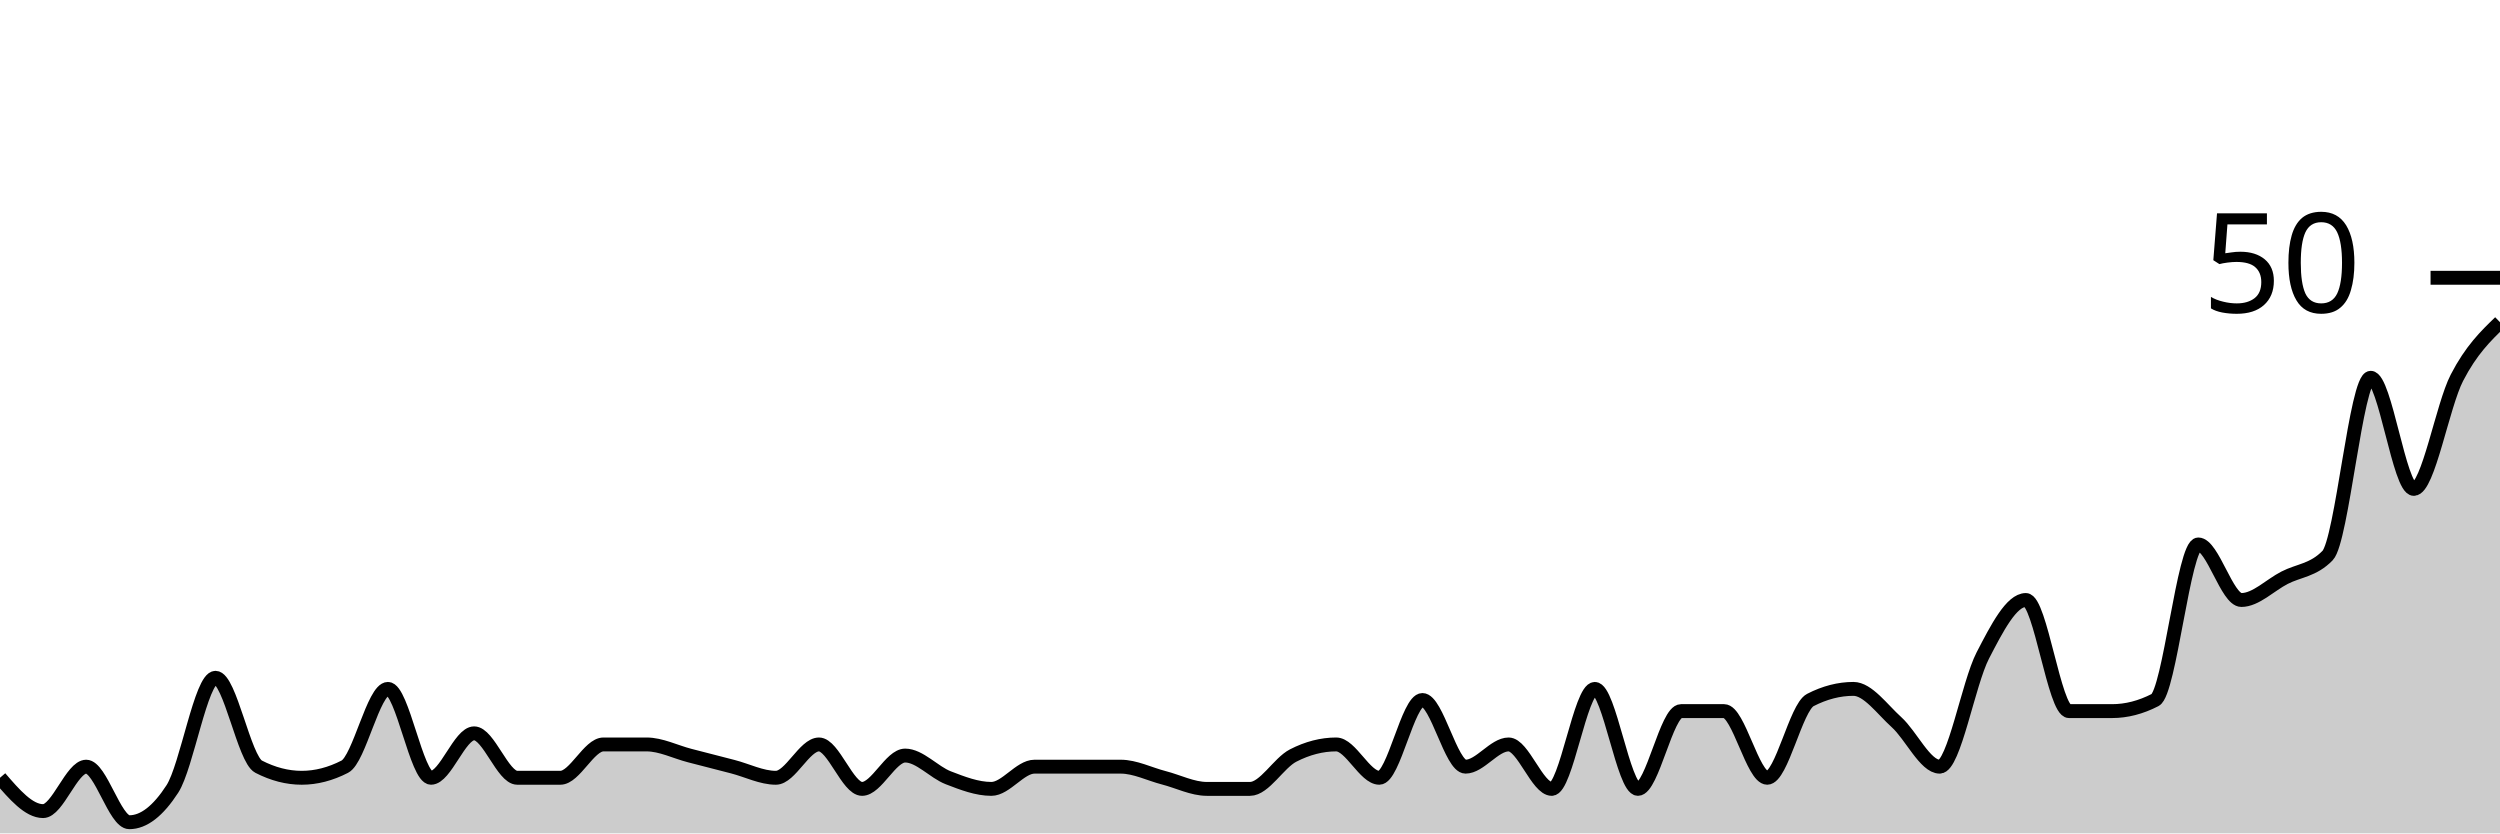
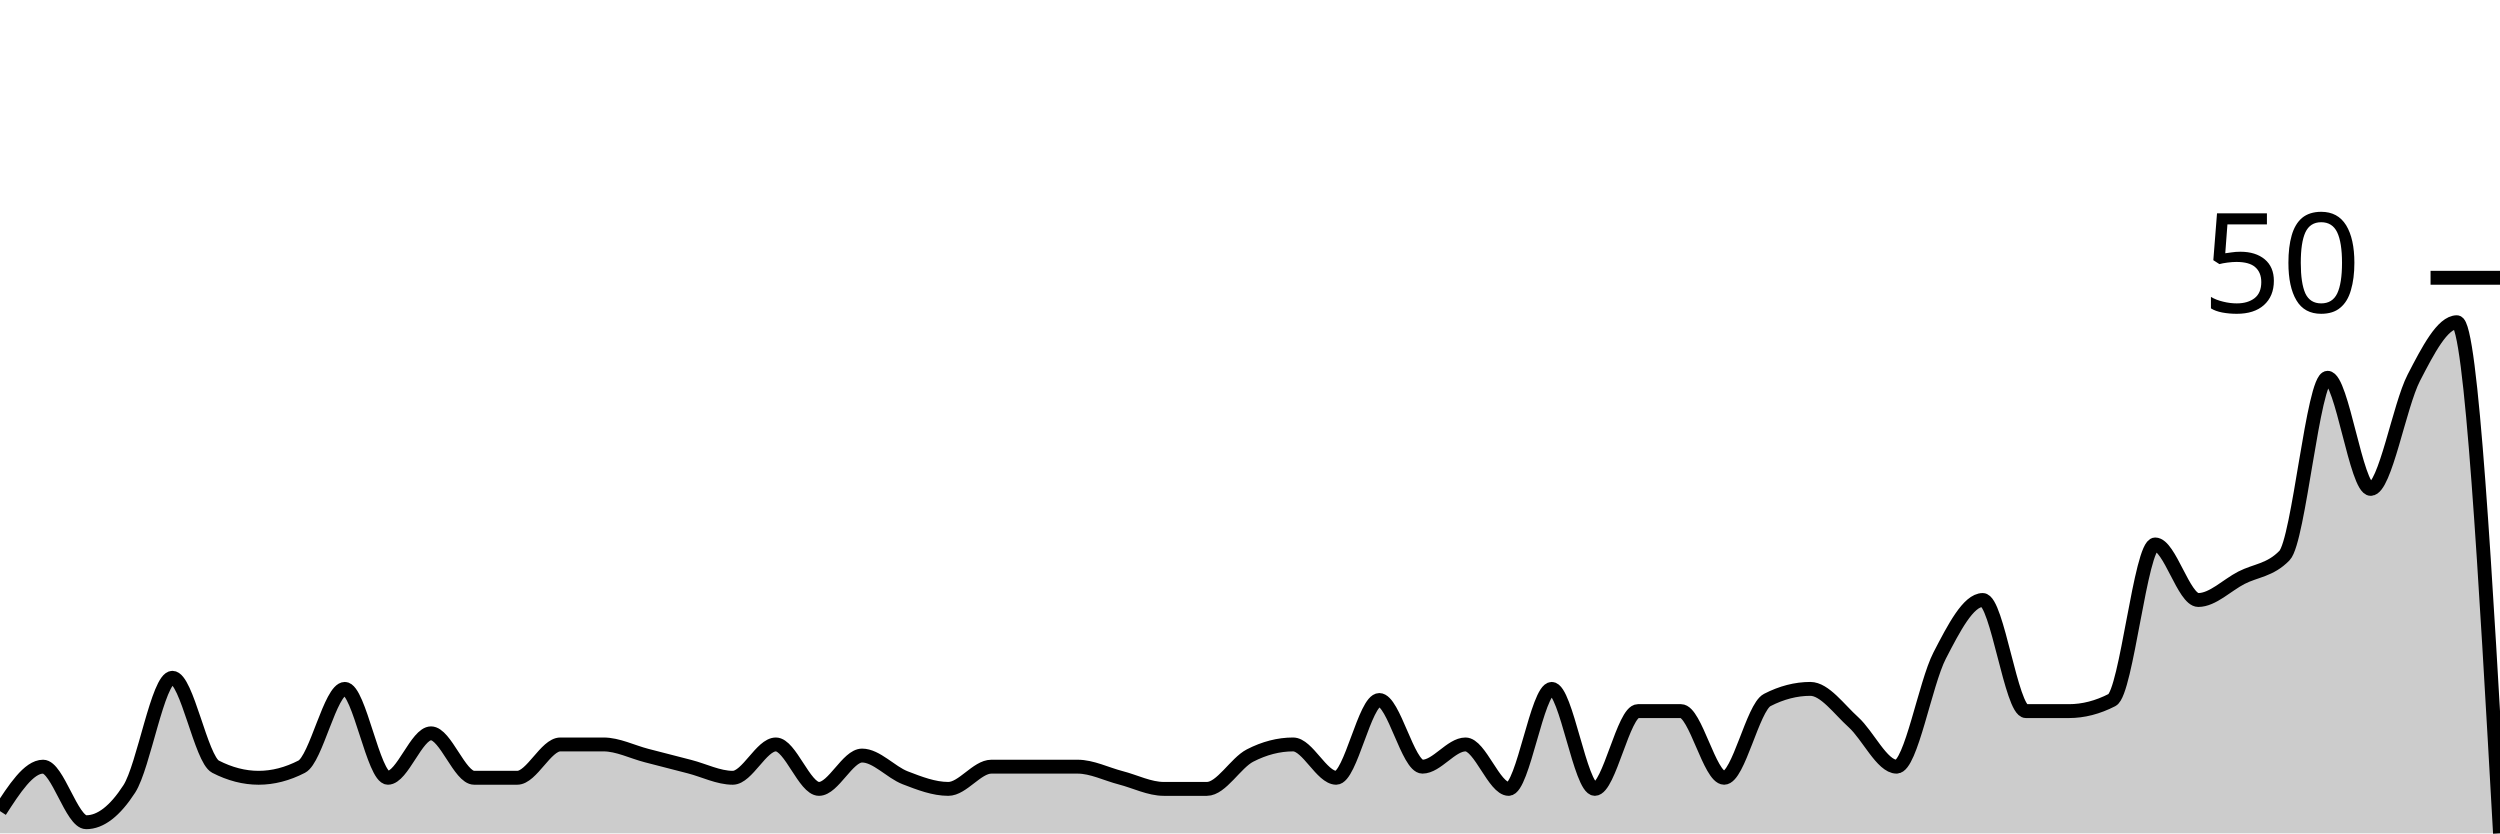
<svg xmlns="http://www.w3.org/2000/svg" viewBox="0 0 180 60">
  <g transform="translate(0,20)">
-     <path class="area" fill="rgba(0, 0, 0, 0.2)" d="M0,36C1.034,37.2,2.069,38.4,3.103,38.4C4.138,38.4,5.172,35.2,6.207,35.2C7.241,35.2,8.276,39.2,9.31,39.2C10.345,39.2,11.379,38.4,12.414,36.8C13.448,35.2,14.483,28.8,15.517,28.8C16.552,28.8,17.586,34.667,18.621,35.2C19.655,35.733,20.69,36,21.724,36C22.759,36,23.793,35.733,24.828,35.2C25.862,34.667,26.897,29.6,27.931,29.6C28.966,29.6,30,36,31.034,36C32.069,36,33.103,32.8,34.138,32.8C35.172,32.8,36.207,36,37.241,36C38.276,36,39.31,36,40.345,36C41.379,36,42.414,33.6,43.448,33.6C44.483,33.6,45.517,33.6,46.552,33.6C47.586,33.6,48.621,34.133,49.655,34.4C50.69,34.667,51.724,34.933,52.759,35.2C53.793,35.467,54.828,36,55.862,36C56.897,36,57.931,33.6,58.966,33.6C60,33.6,61.034,36.8,62.069,36.8C63.103,36.8,64.138,34.4,65.172,34.4C66.207,34.4,67.241,35.6,68.276,36C69.31,36.4,70.345,36.8,71.379,36.8C72.414,36.8,73.448,35.2,74.483,35.2C75.517,35.2,76.552,35.2,77.586,35.2C78.621,35.2,79.655,35.2,80.69,35.2C81.724,35.2,82.759,35.733,83.793,36C84.828,36.267,85.862,36.8,86.897,36.8C87.931,36.8,88.966,36.8,90,36.8C91.034,36.8,92.069,34.933,93.103,34.4C94.138,33.867,95.172,33.6,96.207,33.6C97.241,33.6,98.276,36,99.31,36C100.345,36,101.379,30.4,102.414,30.4C103.448,30.4,104.483,35.2,105.517,35.2C106.552,35.2,107.586,33.6,108.621,33.6C109.655,33.6,110.69,36.8,111.724,36.8C112.759,36.8,113.793,29.6,114.828,29.6C115.862,29.6,116.897,36.8,117.931,36.8C118.966,36.8,120,31.2,121.034,31.2C122.069,31.2,123.103,31.2,124.138,31.2C125.172,31.2,126.207,36,127.241,36C128.276,36,129.31,30.933,130.345,30.4C131.379,29.867,132.414,29.6,133.448,29.6C134.483,29.6,135.517,31.067,136.552,32C137.586,32.933,138.621,35.2,139.655,35.2C140.69,35.2,141.724,29.2,142.759,27.2C143.793,25.2,144.828,23.2,145.862,23.2C146.897,23.2,147.931,31.2,148.966,31.2C150,31.2,151.034,31.2,152.069,31.2C153.103,31.2,154.138,30.933,155.172,30.4C156.207,29.867,157.241,19.2,158.276,19.2C159.31,19.2,160.345,23.2,161.379,23.2C162.414,23.2,163.448,22.133,164.483,21.6C165.517,21.067,166.552,21.067,167.586,20C168.621,18.933,169.655,7.2,170.69,7.2C171.724,7.2,172.759,15.2,173.793,15.2C174.828,15.2,175.862,9.2,176.897,7.2C177.931,5.2,178.966,4.2,180,3.2L180,40C178.966,40,177.931,40,176.897,40C175.862,40,174.828,40,173.793,40C172.759,40,171.724,40,170.69,40C169.655,40,168.621,40,167.586,40C166.552,40,165.517,40,164.483,40C163.448,40,162.414,40,161.379,40C160.345,40,159.31,40,158.276,40C157.241,40,156.207,40,155.172,40C154.138,40,153.103,40,152.069,40C151.034,40,150,40,148.966,40C147.931,40,146.897,40,145.862,40C144.828,40,143.793,40,142.759,40C141.724,40,140.69,40,139.655,40C138.621,40,137.586,40,136.552,40C135.517,40,134.483,40,133.448,40C132.414,40,131.379,40,130.345,40C129.31,40,128.276,40,127.241,40C126.207,40,125.172,40,124.138,40C123.103,40,122.069,40,121.034,40C120,40,118.966,40,117.931,40C116.897,40,115.862,40,114.828,40C113.793,40,112.759,40,111.724,40C110.69,40,109.655,40,108.621,40C107.586,40,106.552,40,105.517,40C104.483,40,103.448,40,102.414,40C101.379,40,100.345,40,99.31,40C98.276,40,97.241,40,96.207,40C95.172,40,94.138,40,93.103,40C92.069,40,91.034,40,90,40C88.966,40,87.931,40,86.897,40C85.862,40,84.828,40,83.793,40C82.759,40,81.724,40,80.69,40C79.655,40,78.621,40,77.586,40C76.552,40,75.517,40,74.483,40C73.448,40,72.414,40,71.379,40C70.345,40,69.31,40,68.276,40C67.241,40,66.207,40,65.172,40C64.138,40,63.103,40,62.069,40C61.034,40,60,40,58.966,40C57.931,40,56.897,40,55.862,40C54.828,40,53.793,40,52.759,40C51.724,40,50.69,40,49.655,40C48.621,40,47.586,40,46.552,40C45.517,40,44.483,40,43.448,40C42.414,40,41.379,40,40.345,40C39.31,40,38.276,40,37.241,40C36.207,40,35.172,40,34.138,40C33.103,40,32.069,40,31.034,40C30,40,28.966,40,27.931,40C26.897,40,25.862,40,24.828,40C23.793,40,22.759,40,21.724,40C20.69,40,19.655,40,18.621,40C17.586,40,16.552,40,15.517,40C14.483,40,13.448,40,12.414,40C11.379,40,10.345,40,9.31,40C8.276,40,7.241,40,6.207,40C5.172,40,4.138,40,3.103,40C2.069,40,1.034,40,0,40Z" />
-     <path class="line" stroke="black" fill="none" d="M0,36C1.034,37.2,2.069,38.4,3.103,38.4C4.138,38.4,5.172,35.2,6.207,35.2C7.241,35.2,8.276,39.2,9.31,39.2C10.345,39.2,11.379,38.4,12.414,36.8C13.448,35.2,14.483,28.8,15.517,28.8C16.552,28.8,17.586,34.667,18.621,35.2C19.655,35.733,20.69,36,21.724,36C22.759,36,23.793,35.733,24.828,35.2C25.862,34.667,26.897,29.6,27.931,29.6C28.966,29.6,30,36,31.034,36C32.069,36,33.103,32.8,34.138,32.8C35.172,32.8,36.207,36,37.241,36C38.276,36,39.31,36,40.345,36C41.379,36,42.414,33.6,43.448,33.6C44.483,33.6,45.517,33.6,46.552,33.6C47.586,33.6,48.621,34.133,49.655,34.4C50.69,34.667,51.724,34.933,52.759,35.2C53.793,35.467,54.828,36,55.862,36C56.897,36,57.931,33.6,58.966,33.6C60,33.6,61.034,36.8,62.069,36.8C63.103,36.8,64.138,34.4,65.172,34.4C66.207,34.4,67.241,35.6,68.276,36C69.31,36.4,70.345,36.8,71.379,36.8C72.414,36.8,73.448,35.2,74.483,35.2C75.517,35.2,76.552,35.2,77.586,35.2C78.621,35.2,79.655,35.2,80.69,35.2C81.724,35.2,82.759,35.733,83.793,36C84.828,36.267,85.862,36.8,86.897,36.8C87.931,36.8,88.966,36.8,90,36.8C91.034,36.8,92.069,34.933,93.103,34.4C94.138,33.867,95.172,33.6,96.207,33.6C97.241,33.6,98.276,36,99.31,36C100.345,36,101.379,30.4,102.414,30.4C103.448,30.4,104.483,35.2,105.517,35.2C106.552,35.2,107.586,33.6,108.621,33.6C109.655,33.6,110.69,36.8,111.724,36.8C112.759,36.8,113.793,29.6,114.828,29.6C115.862,29.6,116.897,36.8,117.931,36.8C118.966,36.8,120,31.2,121.034,31.2C122.069,31.2,123.103,31.2,124.138,31.2C125.172,31.2,126.207,36,127.241,36C128.276,36,129.31,30.933,130.345,30.4C131.379,29.867,132.414,29.6,133.448,29.6C134.483,29.6,135.517,31.067,136.552,32C137.586,32.933,138.621,35.2,139.655,35.2C140.69,35.2,141.724,29.2,142.759,27.2C143.793,25.2,144.828,23.2,145.862,23.2C146.897,23.2,147.931,31.2,148.966,31.2C150,31.2,151.034,31.2,152.069,31.2C153.103,31.2,154.138,30.933,155.172,30.4C156.207,29.867,157.241,19.2,158.276,19.2C159.31,19.2,160.345,23.2,161.379,23.2C162.414,23.2,163.448,22.133,164.483,21.6C165.517,21.067,166.552,21.067,167.586,20C168.621,18.933,169.655,7.2,170.69,7.2C171.724,7.2,172.759,15.2,173.793,15.2C174.828,15.2,175.862,9.2,176.897,7.2C177.931,5.2,178.966,4.2,180,3.2" />
+     <path class="area" fill="rgba(0, 0, 0, 0.2)" d="M0,38.4C1.034,36.8,2.069,35.2,3.103,35.2C4.138,35.2,5.172,39.2,6.207,39.2C7.241,39.2,8.276,38.4,9.31,36.8C10.345,35.2,11.379,28.8,12.414,28.8C13.448,28.8,14.483,34.667,15.517,35.2C16.552,35.733,17.586,36,18.621,36C19.655,36,20.69,35.733,21.724,35.2C22.759,34.667,23.793,29.6,24.828,29.6C25.862,29.6,26.897,36,27.931,36C28.966,36,30,32.8,31.034,32.8C32.069,32.8,33.103,36,34.138,36C35.172,36,36.207,36,37.241,36C38.276,36,39.31,33.6,40.345,33.6C41.379,33.6,42.414,33.6,43.448,33.6C44.483,33.6,45.517,34.133,46.552,34.4C47.586,34.667,48.621,34.933,49.655,35.2C50.69,35.467,51.724,36,52.759,36C53.793,36,54.828,33.6,55.862,33.6C56.897,33.6,57.931,36.8,58.966,36.8C60,36.8,61.034,34.4,62.069,34.4C63.103,34.4,64.138,35.6,65.172,36C66.207,36.4,67.241,36.8,68.276,36.8C69.31,36.8,70.345,35.2,71.379,35.2C72.414,35.2,73.448,35.2,74.483,35.2C75.517,35.2,76.552,35.2,77.586,35.2C78.621,35.2,79.655,35.733,80.69,36C81.724,36.267,82.759,36.8,83.793,36.8C84.828,36.8,85.862,36.8,86.897,36.8C87.931,36.8,88.966,34.933,90,34.4C91.034,33.867,92.069,33.6,93.103,33.6C94.138,33.6,95.172,36,96.207,36C97.241,36,98.276,30.4,99.31,30.4C100.345,30.4,101.379,35.2,102.414,35.2C103.448,35.2,104.483,33.6,105.517,33.6C106.552,33.6,107.586,36.8,108.621,36.8C109.655,36.8,110.69,29.6,111.724,29.6C112.759,29.6,113.793,36.8,114.828,36.8C115.862,36.8,116.897,31.2,117.931,31.2C118.966,31.2,120,31.2,121.034,31.2C122.069,31.2,123.103,36,124.138,36C125.172,36,126.207,30.933,127.241,30.4C128.276,29.867,129.31,29.6,130.345,29.6C131.379,29.6,132.414,31.067,133.448,32C134.483,32.933,135.517,35.2,136.552,35.2C137.586,35.2,138.621,29.2,139.655,27.2C140.69,25.2,141.724,23.2,142.759,23.2C143.793,23.2,144.828,31.2,145.862,31.2C146.897,31.2,147.931,31.2,148.966,31.2C150,31.2,151.034,30.933,152.069,30.4C153.103,29.867,154.138,19.2,155.172,19.2C156.207,19.2,157.241,23.2,158.276,23.2C159.31,23.2,160.345,22.133,161.379,21.6C162.414,21.067,163.448,21.067,164.483,20C165.517,18.933,166.552,7.2,167.586,7.2C168.621,7.2,169.655,15.2,170.69,15.2C171.724,15.2,172.759,9.2,173.793,7.2C174.828,5.2,175.862,3.2,176.897,3.2C177.931,3.2,178.966,21.6,180,40L180,40C178.966,40,177.931,40,176.897,40C175.862,40,174.828,40,173.793,40C172.759,40,171.724,40,170.69,40C169.655,40,168.621,40,167.586,40C166.552,40,165.517,40,164.483,40C163.448,40,162.414,40,161.379,40C160.345,40,159.31,40,158.276,40C157.241,40,156.207,40,155.172,40C154.138,40,153.103,40,152.069,40C151.034,40,150,40,148.966,40C147.931,40,146.897,40,145.862,40C144.828,40,143.793,40,142.759,40C141.724,40,140.69,40,139.655,40C138.621,40,137.586,40,136.552,40C135.517,40,134.483,40,133.448,40C132.414,40,131.379,40,130.345,40C129.31,40,128.276,40,127.241,40C126.207,40,125.172,40,124.138,40C123.103,40,122.069,40,121.034,40C120,40,118.966,40,117.931,40C116.897,40,115.862,40,114.828,40C113.793,40,112.759,40,111.724,40C110.69,40,109.655,40,108.621,40C107.586,40,106.552,40,105.517,40C104.483,40,103.448,40,102.414,40C101.379,40,100.345,40,99.31,40C98.276,40,97.241,40,96.207,40C95.172,40,94.138,40,93.103,40C92.069,40,91.034,40,90,40C88.966,40,87.931,40,86.897,40C85.862,40,84.828,40,83.793,40C82.759,40,81.724,40,80.69,40C79.655,40,78.621,40,77.586,40C76.552,40,75.517,40,74.483,40C73.448,40,72.414,40,71.379,40C70.345,40,69.31,40,68.276,40C67.241,40,66.207,40,65.172,40C64.138,40,63.103,40,62.069,40C61.034,40,60,40,58.966,40C57.931,40,56.897,40,55.862,40C54.828,40,53.793,40,52.759,40C51.724,40,50.69,40,49.655,40C48.621,40,47.586,40,46.552,40C45.517,40,44.483,40,43.448,40C42.414,40,41.379,40,40.345,40C39.31,40,38.276,40,37.241,40C36.207,40,35.172,40,34.138,40C33.103,40,32.069,40,31.034,40C30,40,28.966,40,27.931,40C26.897,40,25.862,40,24.828,40C23.793,40,22.759,40,21.724,40C20.69,40,19.655,40,18.621,40C17.586,40,16.552,40,15.517,40C14.483,40,13.448,40,12.414,40C11.379,40,10.345,40,9.31,40C8.276,40,7.241,40,6.207,40C5.172,40,4.138,40,3.103,40C2.069,40,1.034,40,0,40Z" />
+     <path class="line" stroke="black" fill="none" d="M0,38.4C1.034,36.8,2.069,35.2,3.103,35.2C4.138,35.2,5.172,39.2,6.207,39.2C7.241,39.2,8.276,38.4,9.31,36.8C10.345,35.2,11.379,28.8,12.414,28.8C13.448,28.8,14.483,34.667,15.517,35.2C16.552,35.733,17.586,36,18.621,36C19.655,36,20.69,35.733,21.724,35.2C22.759,34.667,23.793,29.6,24.828,29.6C25.862,29.6,26.897,36,27.931,36C28.966,36,30,32.8,31.034,32.8C32.069,32.8,33.103,36,34.138,36C35.172,36,36.207,36,37.241,36C38.276,36,39.31,33.6,40.345,33.6C41.379,33.6,42.414,33.6,43.448,33.6C44.483,33.6,45.517,34.133,46.552,34.4C47.586,34.667,48.621,34.933,49.655,35.2C50.69,35.467,51.724,36,52.759,36C53.793,36,54.828,33.6,55.862,33.6C56.897,33.6,57.931,36.8,58.966,36.8C60,36.8,61.034,34.4,62.069,34.4C63.103,34.4,64.138,35.6,65.172,36C66.207,36.4,67.241,36.8,68.276,36.8C69.31,36.8,70.345,35.2,71.379,35.2C72.414,35.2,73.448,35.2,74.483,35.2C75.517,35.2,76.552,35.2,77.586,35.2C78.621,35.2,79.655,35.733,80.69,36C81.724,36.267,82.759,36.8,83.793,36.8C84.828,36.8,85.862,36.8,86.897,36.8C87.931,36.8,88.966,34.933,90,34.4C91.034,33.867,92.069,33.6,93.103,33.6C94.138,33.6,95.172,36,96.207,36C97.241,36,98.276,30.4,99.31,30.4C100.345,30.4,101.379,35.2,102.414,35.2C103.448,35.2,104.483,33.6,105.517,33.6C106.552,33.6,107.586,36.8,108.621,36.8C109.655,36.8,110.69,29.6,111.724,29.6C112.759,29.6,113.793,36.8,114.828,36.8C115.862,36.8,116.897,31.2,117.931,31.2C118.966,31.2,120,31.2,121.034,31.2C122.069,31.2,123.103,36,124.138,36C125.172,36,126.207,30.933,127.241,30.4C128.276,29.867,129.31,29.6,130.345,29.6C131.379,29.6,132.414,31.067,133.448,32C134.483,32.933,135.517,35.2,136.552,35.2C137.586,35.2,138.621,29.2,139.655,27.2C140.69,25.2,141.724,23.2,142.759,23.2C143.793,23.2,144.828,31.2,145.862,31.2C146.897,31.2,147.931,31.2,148.966,31.2C150,31.2,151.034,30.933,152.069,30.4C153.103,29.867,154.138,19.2,155.172,19.2C156.207,19.2,157.241,23.2,158.276,23.2C159.31,23.2,160.345,22.133,161.379,21.6C162.414,21.067,163.448,21.067,164.483,20C165.517,18.933,166.552,7.2,167.586,7.2C168.621,7.2,169.655,15.2,170.69,15.2C171.724,15.2,172.759,9.2,173.793,7.2C174.828,5.2,175.862,3.2,176.897,3.2C177.931,3.2,178.966,21.6,180,40" />
    <path class="axis-ceiling" stroke-width="1" stroke="black" fill="none" d="M175,0L180,0" />
    <text class="axis-ceiling-label" font-family="sans-serif" text-anchor="end" font-size="10px" x="170" y="2.5">50</text>
  </g>
</svg>
